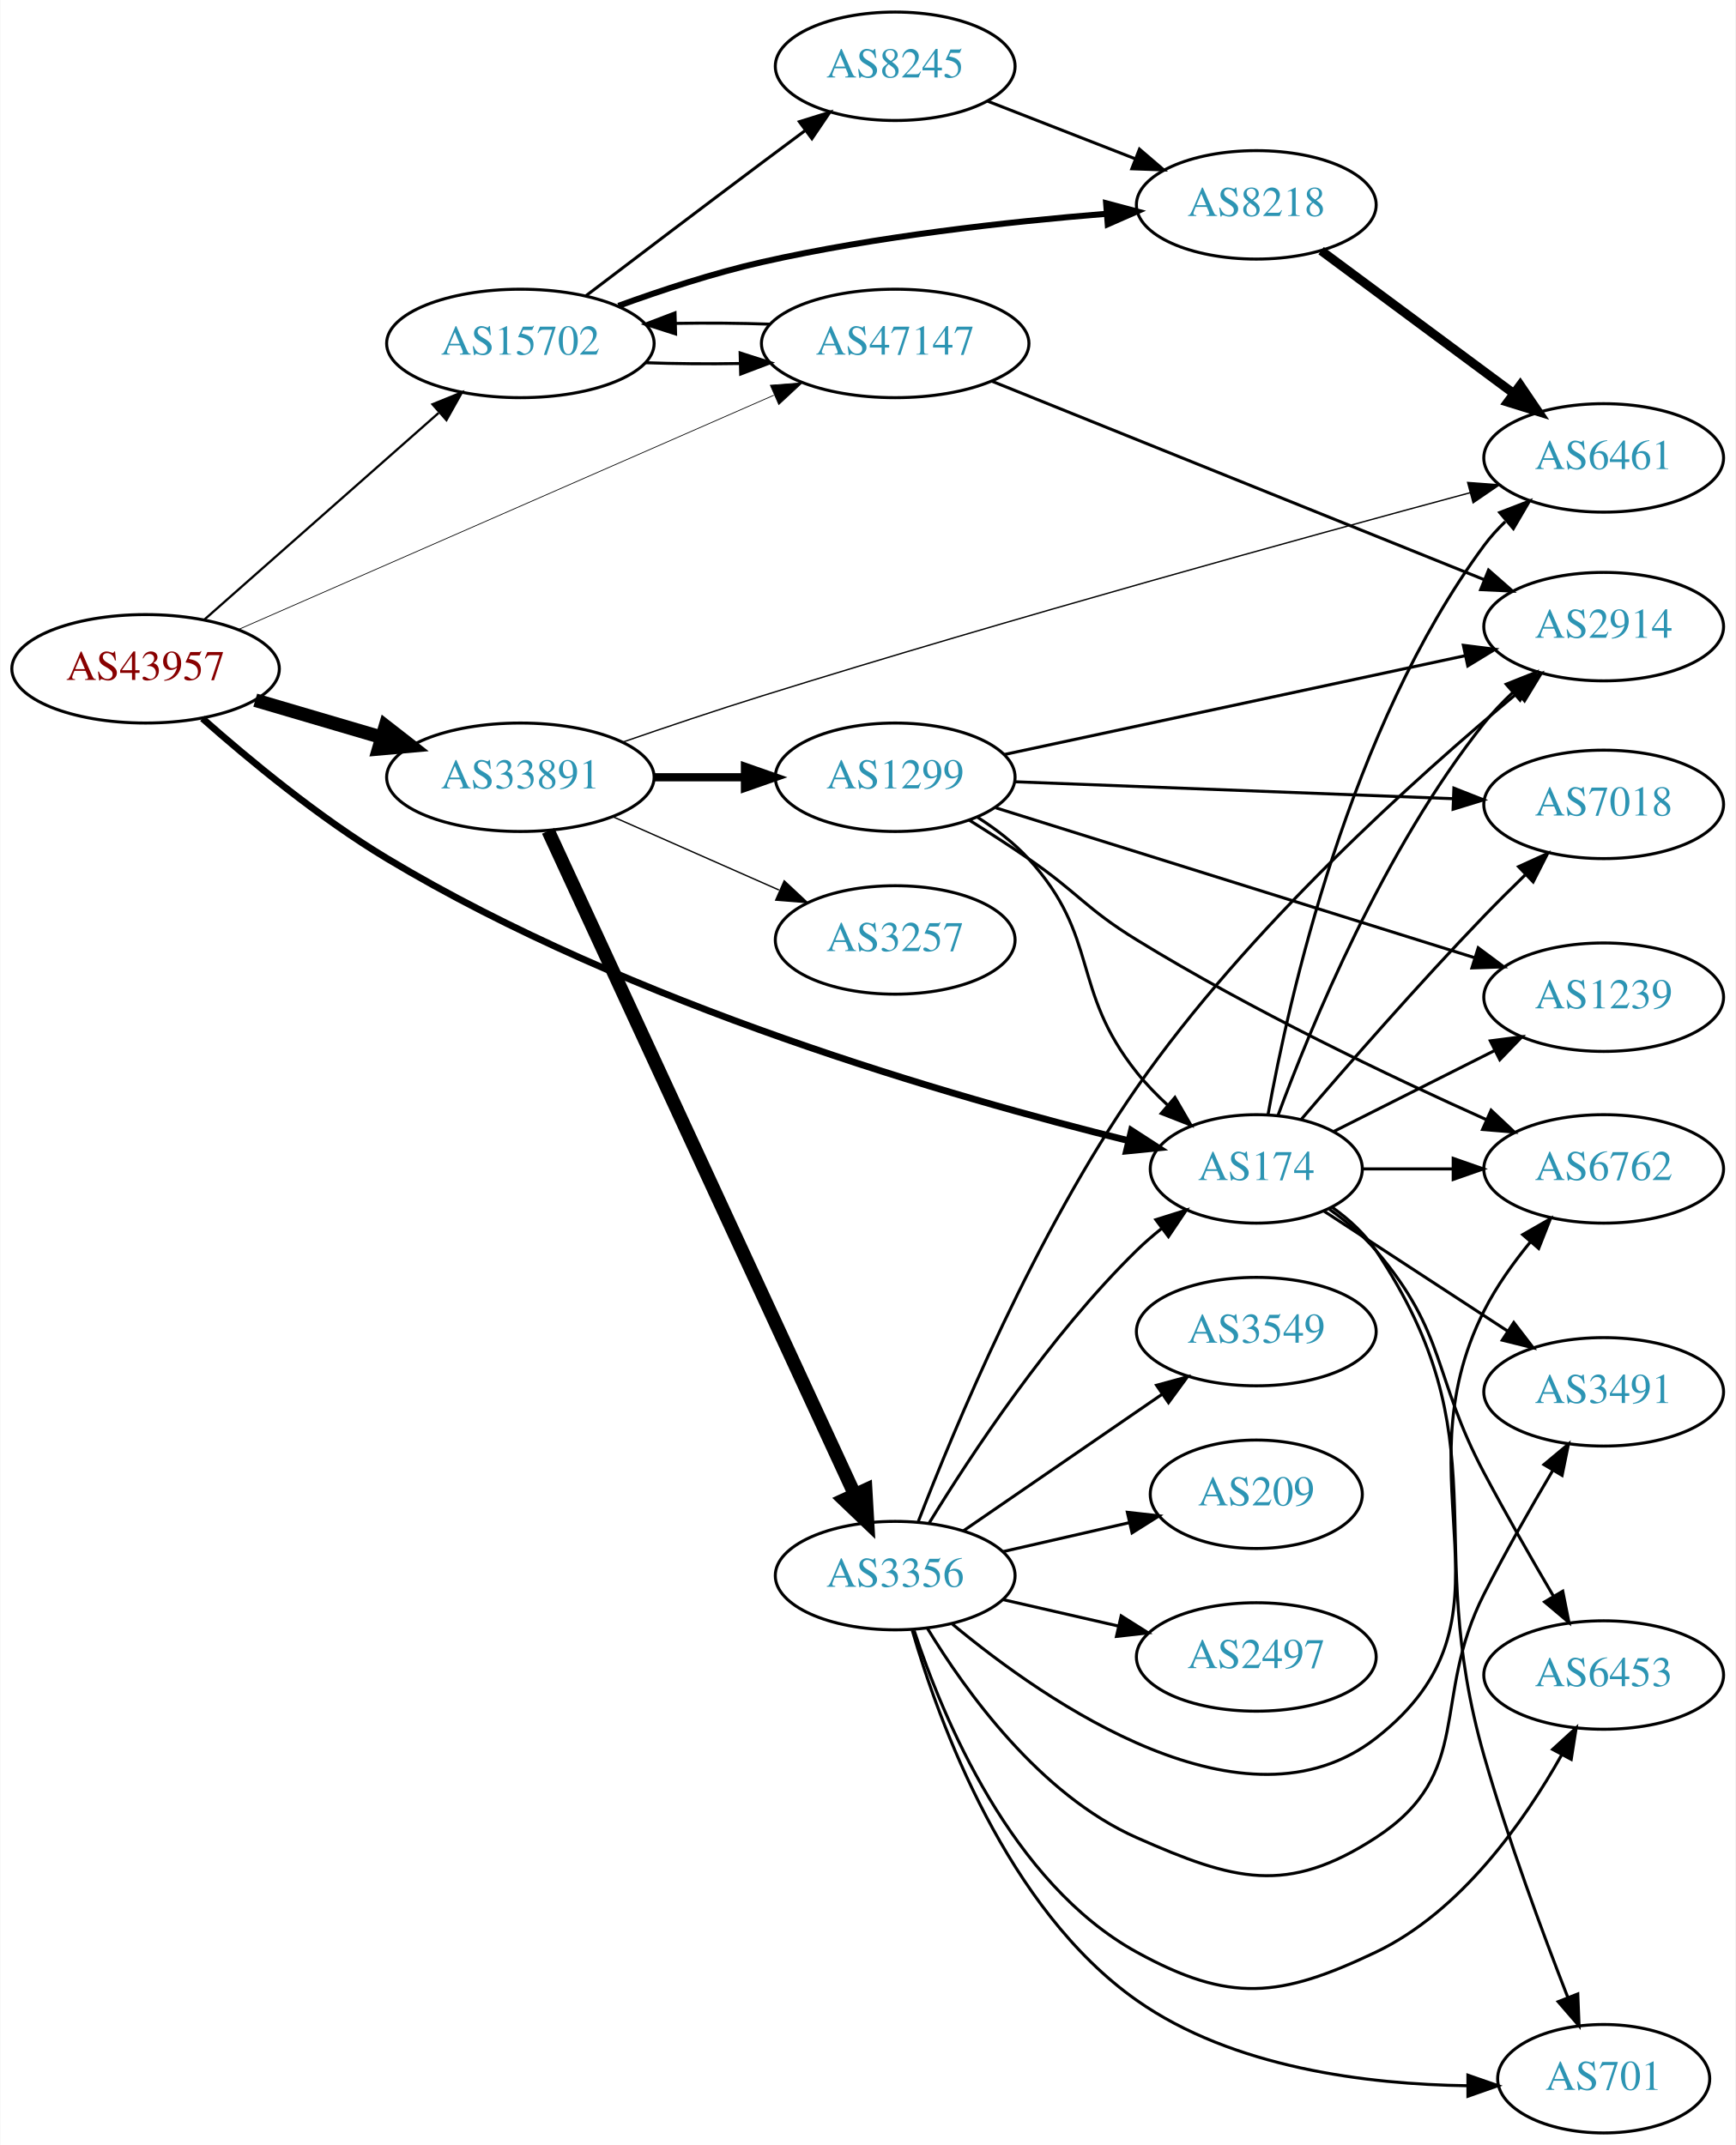
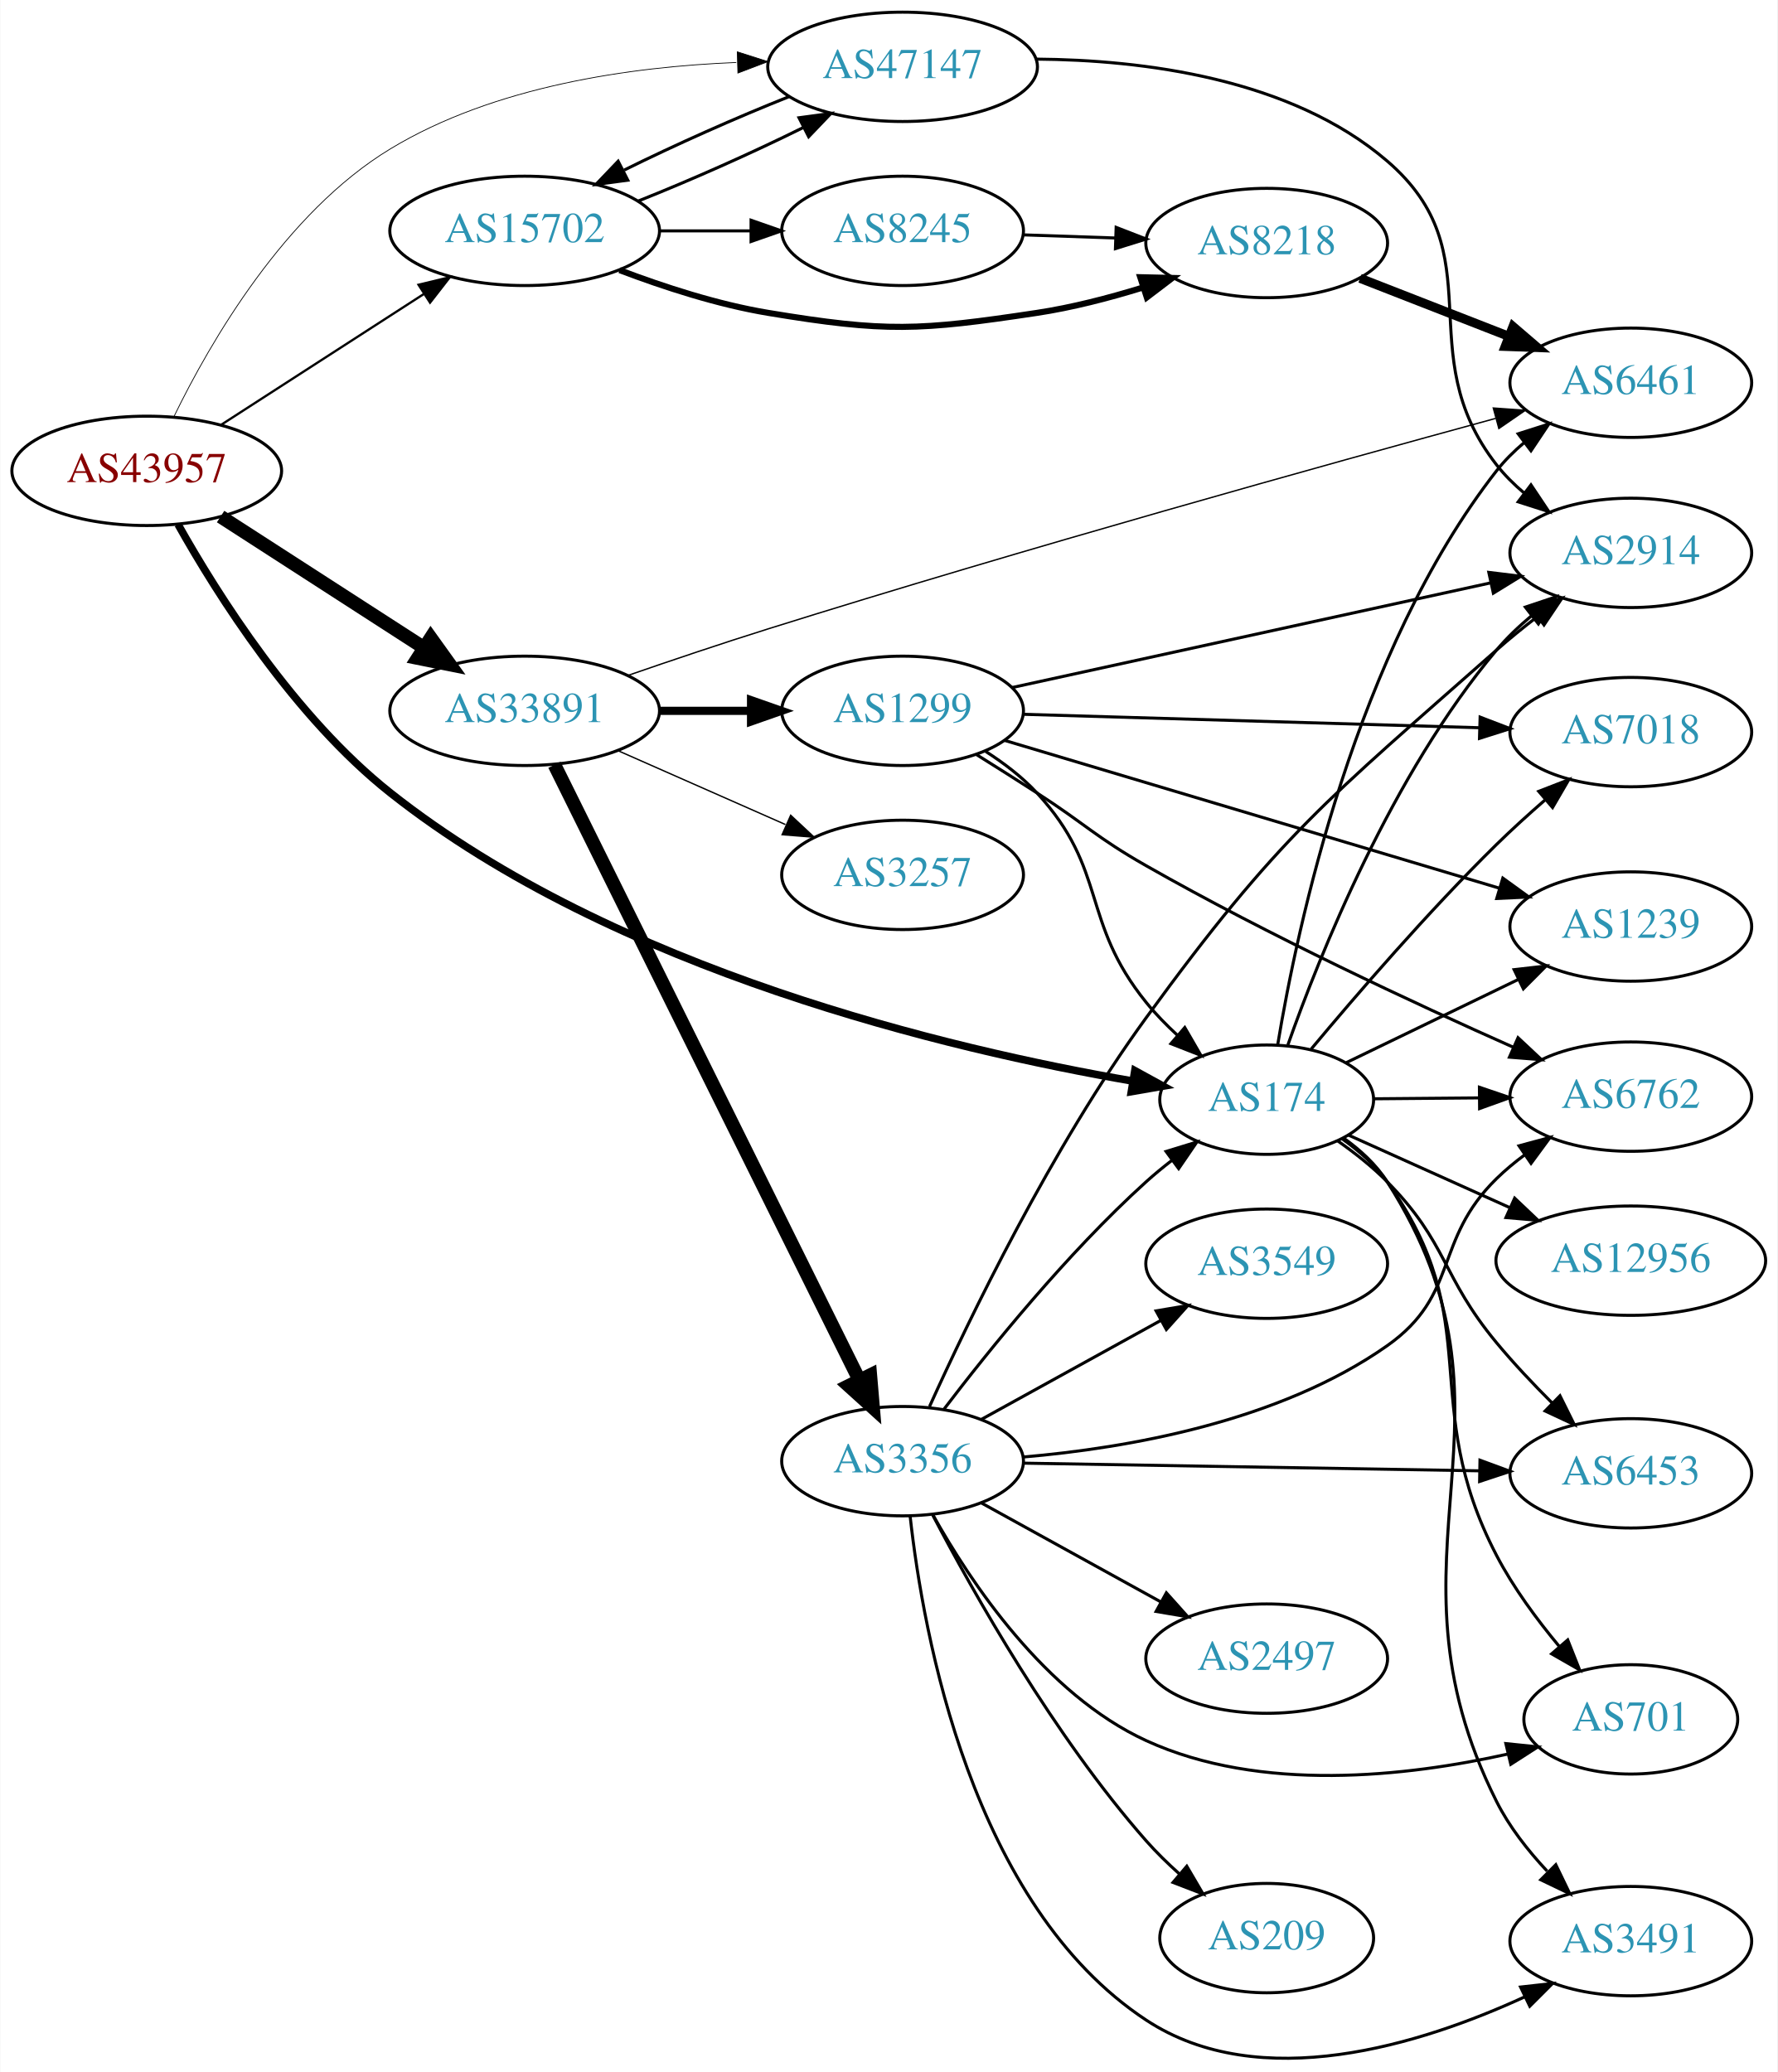
- <svg xmlns="http://www.w3.org/2000/svg" xmlns:xlink="http://www.w3.org/1999/xlink" width="576pt" height="712pt" viewBox="0.00 0.00 575.76 712.00">
-   <g id="graph0" class="graph" transform="scale(1 1) rotate(0) translate(4 708)">
-     <polygon fill="white" stroke="none" points="-4,4 -4,-708 571.762,-708 571.762,4 -4,4" />
+ <svg xmlns="http://www.w3.org/2000/svg" xmlns:xlink="http://www.w3.org/1999/xlink" width="585pt" height="682pt" viewBox="0.00 0.00 584.86 682.08">
+   <g id="graph0" class="graph" transform="scale(1 1) rotate(0) translate(4 678.085)">
+     <polygon fill="white" stroke="none" points="-4,4 -4,-678.085 580.862,-678.085 580.862,4 -4,4" />
    <g id="node1" class="node">
      <g id="a_node1">
        <a xlink:href="/asn/43957" xlink:title="AS43957 ~ WNT Telecommunication GmbH [AT]">
-           <ellipse fill="#ffffff" stroke="black" cx="44.196" cy="-486" rx="44.393" ry="18" />
-           <text text-anchor="middle" x="44.196" y="-482.3" font-family="Times,serif" font-size="14.00" fill="#880000">AS43957</text>
+           <ellipse fill="#ffffff" stroke="black" cx="44.196" cy="-523.085" rx="44.393" ry="18" />
+           <text text-anchor="middle" x="44.196" y="-519.385" font-family="Times,serif" font-size="14.00" fill="#880000">AS43957</text>
        </a>
      </g>
    </g>
    <g id="node2" class="node">
      <g id="a_node2">
        <a xlink:href="/asn/174" xlink:title="AS174 ~ Cogent Communications [US]">
-           <ellipse fill="#ffffff" stroke="black" cx="412.823" cy="-320" rx="35.194" ry="18" />
-           <text text-anchor="middle" x="412.823" y="-316.3" font-family="Times,serif" font-size="14.00" fill="#2c94b3">AS174</text>
+           <ellipse fill="#ffffff" stroke="black" cx="412.823" cy="-316.085" rx="35.194" ry="18" />
+           <text text-anchor="middle" x="412.823" y="-312.385" font-family="Times,serif" font-size="14.00" fill="#2c94b3">AS174</text>
        </a>
      </g>
    </g>
    <g id="edge1" class="edge">
-       <path fill="none" stroke="black" stroke-width="2.25" d="M63.065,-469.519C78.492,-455.864 101.799,-436.567 124.392,-423 205.203,-374.474 312.433,-343.665 370.389,-329.374" />
-       <polygon fill="black" stroke="black" stroke-width="2.25" points="371.384,-332.734 380.278,-326.978 369.736,-325.931 371.384,-332.734" />
+       <path fill="none" stroke="black" stroke-width="2.5" d="M54.496,-505.456C67.433,-482.403 92.866,-442.028 124.392,-417.085 198.305,-358.606 308.583,-332.602 368.79,-322.197" />
+       <polygon fill="black" stroke="black" stroke-width="2.5" points="369.43,-325.639 378.72,-320.545 368.281,-318.734 369.43,-325.639" />
    </g>
    <g id="node3" class="node">
      <g id="a_node3">
        <a xlink:href="/asn/15702" xlink:title="AS15702 ~ Onstage Online GmbH [AT]">
-           <ellipse fill="#ffffff" stroke="black" cx="168.588" cy="-594" rx="44.393" ry="18" />
-           <text text-anchor="middle" x="168.588" y="-590.3" font-family="Times,serif" font-size="14.00" fill="#2c94b3">AS15702</text>
+           <ellipse fill="#ffffff" stroke="black" cx="168.588" cy="-602.085" rx="44.393" ry="18" />
+           <text text-anchor="middle" x="168.588" y="-598.385" font-family="Times,serif" font-size="14.00" fill="#2c94b3">AS15702</text>
        </a>
      </g>
    </g>
    <g id="edge2" class="edge">
-       <path fill="none" stroke="black" stroke-width="0.75" d="M63.785,-502.403C84.482,-520.667 118.089,-550.322 141.434,-570.921" />
-       <polygon fill="black" stroke="black" stroke-width="0.75" points="139.412,-573.805 149.226,-577.797 144.043,-568.556 139.412,-573.805" />
+       <path fill="none" stroke="black" stroke-width="0.75" d="M68.505,-538.13C87.44,-550.352 114.352,-567.723 135.352,-581.277" />
+       <polygon fill="black" stroke="black" stroke-width="0.75" points="133.649,-584.344 143.949,-586.827 137.445,-578.463 133.649,-584.344" />
    </g>
    <g id="node4" class="node">
      <g id="a_node4">
        <a xlink:href="/asn/33891" xlink:title="AS33891 ~ CORE-BACKBONE GMBH GLOBAL NETWORK [DE]">
-           <ellipse fill="#ffffff" stroke="black" cx="168.588" cy="-450" rx="44.393" ry="18" />
-           <text text-anchor="middle" x="168.588" y="-446.3" font-family="Times,serif" font-size="14.00" fill="#2c94b3">AS33891</text>
+           <ellipse fill="#ffffff" stroke="black" cx="168.588" cy="-444.085" rx="44.393" ry="18" />
+           <text text-anchor="middle" x="168.588" y="-440.385" font-family="Times,serif" font-size="14.00" fill="#2c94b3">AS33891</text>
        </a>
      </g>
    </g>
    <g id="edge3" class="edge">
-       <path fill="none" stroke="black" stroke-width="4.5" d="M80.597,-475.587C93.663,-471.744 108.65,-467.336 122.462,-463.273" />
-       <polygon fill="black" stroke="black" stroke-width="4.5" points="123.784,-466.989 132.267,-460.389 121.562,-459.434 123.784,-466.989" />
+       <path fill="none" stroke="black" stroke-width="4.5" d="M68.505,-508.04C87.44,-495.818 114.352,-478.447 135.352,-464.892" />
+       <polygon fill="black" stroke="black" stroke-width="4.5" points="137.683,-468.075 143.949,-459.343 133.412,-461.458 137.683,-468.075" />
    </g>
    <g id="node5" class="node">
      <g id="a_node5">
        <a xlink:href="/asn/47147" xlink:title="AS47147 ~ ANEXIA Internetdienstleistungs GmbH [AT]">
-           <ellipse fill="#ffffff" stroke="black" cx="292.98" cy="-594" rx="44.393" ry="18" />
-           <text text-anchor="middle" x="292.98" y="-590.3" font-family="Times,serif" font-size="14.00" fill="#2c94b3">AS47147</text>
+           <ellipse fill="#ffffff" stroke="black" cx="292.98" cy="-656.085" rx="44.393" ry="18" />
+           <text text-anchor="middle" x="292.98" y="-652.385" font-family="Times,serif" font-size="14.00" fill="#2c94b3">AS47147</text>
        </a>
      </g>
    </g>
    <g id="edge4" class="edge">
-       <path fill="none" stroke="black" stroke-width="0.25" d="M74.964,-499.027C119.433,-518.488 203.256,-555.172 252.699,-576.809" />
-       <polygon fill="black" stroke="black" stroke-width="0.25" points="251.542,-580.124 262.107,-580.926 254.349,-573.711 251.542,-580.124" />
+       <path fill="none" stroke="black" stroke-width="0.25" d="M53.23,-541.122C65.066,-565.415 89.611,-608.026 124.392,-629.085 158.547,-649.765 203.49,-656.118 238.235,-657.517" />
+       <polygon fill="black" stroke="black" stroke-width="0.25" points="238.576,-661.027 248.668,-657.802 238.767,-654.03 238.576,-661.027" />
    </g>
    <g id="node6" class="node">
      <g id="a_node6">
-         <a xlink:href="/asn/6762" xlink:title="AS6762 ~ TELECOM ITALIA SPARKLE S.p.A. [IT]">
-           <ellipse fill="#ffffff" stroke="black" cx="528.116" cy="-320" rx="39.794" ry="18" />
-           <text text-anchor="middle" x="528.116" y="-316.3" font-family="Times,serif" font-size="14.00" fill="#2c94b3">AS6762</text>
+         <a xlink:href="/asn/2914" xlink:title="AS2914 ~ NTT America, Inc. [US]">
+           <ellipse fill="#ffffff" stroke="black" cx="532.666" cy="-496.085" rx="39.794" ry="18" />
+           <text text-anchor="middle" x="532.666" y="-492.385" font-family="Times,serif" font-size="14.00" fill="#2c94b3">AS2914</text>
        </a>
      </g>
    </g>
    <g id="edge5" class="edge">
-       <path fill="none" stroke="black" d="M448.122,-320C457.499,-320 467.85,-320 477.884,-320" />
-       <polygon fill="black" stroke="black" points="478.173,-323.5 488.173,-320 478.173,-316.5 478.173,-323.5" />
+       <path fill="none" stroke="black" d="M419.778,-334.049C430.203,-363.571 453.98,-423.152 488.469,-464.085 491.841,-468.086 495.807,-471.87 499.946,-475.339" />
+       <polygon fill="black" stroke="black" points="497.962,-478.23 508.008,-481.597 502.255,-472.7 497.962,-478.23" />
    </g>
    <g id="node7" class="node">
      <g id="a_node7">
-         <a xlink:href="/asn/7018" xlink:title="AS7018 ~ AT&amp;T Services, Inc. [US]">
-           <ellipse fill="#ffffff" stroke="black" cx="528.116" cy="-441" rx="39.794" ry="18" />
-           <text text-anchor="middle" x="528.116" y="-437.3" font-family="Times,serif" font-size="14.00" fill="#2c94b3">AS7018</text>
+         <a xlink:href="/asn/6453" xlink:title="AS6453 ~ TATA COMMUNICATIONS (AMERICA) INC [US]">
+           <ellipse fill="#ffffff" stroke="black" cx="532.666" cy="-193.085" rx="39.794" ry="18" />
+           <text text-anchor="middle" x="532.666" y="-189.385" font-family="Times,serif" font-size="14.00" fill="#2c94b3">AS6453</text>
        </a>
      </g>
    </g>
    <g id="edge6" class="edge">
-       <path fill="none" stroke="black" d="M427.755,-336.453C442.473,-353.648 466.54,-381.241 488.469,-404 492.763,-408.456 497.44,-413.099 502.009,-417.53" />
-       <polygon fill="black" stroke="black" points="499.868,-420.326 509.511,-424.715 504.71,-415.27 499.868,-420.326" />
+       <path fill="none" stroke="black" d="M436.177,-302.525C441.819,-298.567 447.64,-293.978 452.469,-289.085 472.472,-268.818 470.296,-258.007 488.469,-236.085 494.1,-229.293 500.645,-222.364 506.911,-216.108" />
+       <polygon fill="black" stroke="black" points="509.357,-218.611 514.068,-209.121 504.467,-213.602 509.357,-218.611" />
    </g>
    <g id="node8" class="node">
      <g id="a_node8">
-         <a xlink:href="/asn/3491" xlink:title="AS3491 ~ PCCW Global, Inc. [US]">
-           <ellipse fill="#ffffff" stroke="black" cx="528.116" cy="-246" rx="39.794" ry="18" />
-           <text text-anchor="middle" x="528.116" y="-242.3" font-family="Times,serif" font-size="14.00" fill="#2c94b3">AS3491</text>
+         <a xlink:href="/asn/6762" xlink:title="AS6762 ~ TELECOM ITALIA SPARKLE S.p.A. [IT]">
+           <ellipse fill="#ffffff" stroke="black" cx="532.666" cy="-317.085" rx="39.794" ry="18" />
+           <text text-anchor="middle" x="532.666" y="-313.385" font-family="Times,serif" font-size="14.00" fill="#2c94b3">AS6762</text>
        </a>
      </g>
    </g>
    <g id="edge7" class="edge">
-       <path fill="none" stroke="black" d="M435.132,-306.081C452.364,-294.826 476.859,-278.827 496.239,-266.168" />
-       <polygon fill="black" stroke="black" points="498.281,-269.015 504.739,-260.616 494.453,-263.154 498.281,-269.015" />
+       <path fill="none" stroke="black" d="M448.225,-316.377C459.049,-316.469 471.216,-316.572 482.843,-316.671" />
+       <polygon fill="black" stroke="black" points="482.845,-320.171 492.874,-316.756 482.904,-313.171 482.845,-320.171" />
    </g>
    <g id="node9" class="node">
      <g id="a_node9">
-         <a xlink:href="/asn/6453" xlink:title="AS6453 ~ TATA COMMUNICATIONS (AMERICA) INC [US]">
-           <ellipse fill="#ffffff" stroke="black" cx="528.116" cy="-152" rx="39.794" ry="18" />
-           <text text-anchor="middle" x="528.116" y="-148.3" font-family="Times,serif" font-size="14.00" fill="#2c94b3">AS6453</text>
+         <a xlink:href="/asn/12956" xlink:title="AS12956 ~ TELXIUS [ES]">
+           <ellipse fill="#ffffff" stroke="black" cx="532.666" cy="-263.085" rx="44.393" ry="18" />
+           <text text-anchor="middle" x="532.666" y="-259.385" font-family="Times,serif" font-size="14.00" fill="#2c94b3">AS12956</text>
        </a>
      </g>
    </g>
    <g id="edge8" class="edge">
-       <path fill="none" stroke="black" d="M437.073,-306.609C442.579,-302.708 448.111,-298.103 452.469,-293 476.223,-265.189 471.322,-251.305 488.469,-219 495.694,-205.39 504.207,-190.519 511.401,-178.253" />
-       <polygon fill="black" stroke="black" points="514.532,-179.834 516.603,-169.444 508.504,-176.275 514.532,-179.834" />
+       <path fill="none" stroke="black" d="M439.684,-304.454C455.233,-297.461 475.324,-288.425 492.76,-280.583" />
+       <polygon fill="black" stroke="black" points="494.444,-283.663 502.128,-276.369 491.573,-277.279 494.444,-283.663" />
    </g>
    <g id="node10" class="node">
      <g id="a_node10">
-         <a xlink:href="/asn/6461" xlink:title="AS6461 ~ Zayo Bandwidth [US]">
-           <ellipse fill="#ffffff" stroke="black" cx="528.116" cy="-556" rx="39.794" ry="18" />
-           <text text-anchor="middle" x="528.116" y="-552.3" font-family="Times,serif" font-size="14.00" fill="#2c94b3">AS6461</text>
+         <a xlink:href="/asn/7018" xlink:title="AS7018 ~ AT&amp;T Services, Inc. [US]">
+           <ellipse fill="#ffffff" stroke="black" cx="532.666" cy="-437.085" rx="39.794" ry="18" />
+           <text text-anchor="middle" x="532.666" y="-433.385" font-family="Times,serif" font-size="14.00" fill="#2c94b3">AS7018</text>
        </a>
      </g>
    </g>
    <g id="edge9" class="edge">
-       <path fill="none" stroke="black" d="M416.709,-337.983C423.542,-376.067 443.619,-466.327 488.469,-527 490.514,-529.766 492.895,-532.389 495.452,-534.845" />
-       <polygon fill="black" stroke="black" points="493.607,-537.871 503.492,-541.686 498.143,-532.54 493.607,-537.871" />
+       <path fill="none" stroke="black" d="M427.504,-332.787C442.016,-350.185 465.918,-377.941 488.469,-400.085 493.487,-405.012 499.056,-410.061 504.481,-414.783" />
+       <polygon fill="black" stroke="black" points="502.369,-417.582 512.246,-421.416 506.915,-412.259 502.369,-417.582" />
    </g>
    <g id="node11" class="node">
      <g id="a_node11">
-         <a xlink:href="/asn/701" xlink:title="AS701 ~ UUNET [US]">
-           <ellipse fill="#ffffff" stroke="black" cx="528.116" cy="-18" rx="35.194" ry="18" />
-           <text text-anchor="middle" x="528.116" y="-14.3" font-family="Times,serif" font-size="14.00" fill="#2c94b3">AS701</text>
+         <a xlink:href="/asn/1239" xlink:title="AS1239 ~ Sprint [US]">
+           <ellipse fill="#ffffff" stroke="black" cx="532.666" cy="-373.085" rx="39.794" ry="18" />
+           <text text-anchor="middle" x="532.666" y="-369.385" font-family="Times,serif" font-size="14.00" fill="#2c94b3">AS1239</text>
        </a>
      </g>
    </g>
    <g id="edge10" class="edge">
-       <path fill="none" stroke="black" d="M437.97,-307.285C443.458,-303.371 448.758,-298.592 452.469,-293 494.702,-229.38 467.451,-198.412 488.469,-125 496.401,-97.297 507.844,-66.418 516.22,-44.98" />
-       <polygon fill="black" stroke="black" points="519.524,-46.142 519.943,-35.556 513.014,-43.571 519.524,-46.142" />
+       <path fill="none" stroke="black" d="M439.103,-328.313C455.574,-336.28 477.319,-346.798 495.594,-355.637" />
+       <polygon fill="black" stroke="black" points="494.262,-358.881 504.788,-360.084 497.31,-352.579 494.262,-358.881" />
    </g>
    <g id="node12" class="node">
      <g id="a_node12">
-         <a xlink:href="/asn/1239" xlink:title="AS1239 ~ Sprint [US]">
-           <ellipse fill="#ffffff" stroke="black" cx="528.116" cy="-377" rx="39.794" ry="18" />
-           <text text-anchor="middle" x="528.116" y="-373.3" font-family="Times,serif" font-size="14.00" fill="#2c94b3">AS1239</text>
+         <a xlink:href="/asn/701" xlink:title="AS701 ~ UUNET [US]">
+           <ellipse fill="#ffffff" stroke="black" cx="532.666" cy="-112.085" rx="35.194" ry="18" />
+           <text text-anchor="middle" x="532.666" y="-108.385" font-family="Times,serif" font-size="14.00" fill="#2c94b3">AS701</text>
        </a>
      </g>
    </g>
    <g id="edge11" class="edge">
-       <path fill="none" stroke="black" d="M438.406,-332.368C454,-340.214 474.429,-350.492 491.751,-359.207" />
-       <polygon fill="black" stroke="black" points="490.498,-362.495 501.004,-363.863 493.644,-356.242 490.498,-362.495" />
+       <path fill="none" stroke="black" d="M437.688,-303.176C443.182,-299.265 448.554,-294.536 452.469,-289.085 485.698,-242.821 462.181,-216.616 488.469,-166.085 493.984,-155.485 501.74,-144.964 509.161,-136.064" />
+       <polygon fill="black" stroke="black" points="511.907,-138.24 515.808,-128.39 506.616,-133.657 511.907,-138.24" />
    </g>
    <g id="node13" class="node">
      <g id="a_node13">
-         <a xlink:href="/asn/2914" xlink:title="AS2914 ~ NTT America, Inc. [US]">
-           <ellipse fill="#ffffff" stroke="black" cx="528.116" cy="-500" rx="39.794" ry="18" />
-           <text text-anchor="middle" x="528.116" y="-496.3" font-family="Times,serif" font-size="14.00" fill="#2c94b3">AS2914</text>
+         <a xlink:href="/asn/3491" xlink:title="AS3491 ~ PCCW Global, Inc. [US]">
+           <ellipse fill="#ffffff" stroke="black" cx="532.666" cy="-39.085" rx="39.794" ry="18" />
+           <text text-anchor="middle" x="532.666" y="-35.385" font-family="Times,serif" font-size="14.00" fill="#2c94b3">AS3491</text>
        </a>
      </g>
    </g>
    <g id="edge12" class="edge">
-       <path fill="none" stroke="black" d="M420.029,-337.758C430.814,-366.985 455.097,-426.15 488.469,-468 491.295,-471.544 494.569,-474.969 497.991,-478.177" />
-       <polygon fill="black" stroke="black" points="495.769,-480.883 505.606,-484.816 500.369,-475.606 495.769,-480.883" />
-     </g>
-     <g id="edge14" class="edge">
-       <path fill="none" stroke="black" d="M210.003,-587.609C220.03,-587.25 230.901,-587.16 241.348,-587.34" />
-       <polygon fill="black" stroke="black" points="241.519,-590.846 251.608,-587.61 241.703,-583.848 241.519,-590.846" />
+       <path fill="none" stroke="black" d="M438.112,-303.463C443.598,-299.547 448.86,-294.743 452.469,-289.085 501.984,-211.465 447.24,-167.405 488.469,-85.085 492.63,-76.777 498.775,-68.925 505.133,-62.139" />
+       <polygon fill="black" stroke="black" points="507.983,-64.24 512.588,-54.698 503.038,-59.285 507.983,-64.24" />
    </g>
    <g id="node14" class="node">
      <g id="a_node14">
-         <a xlink:href="/asn/8218" xlink:title="AS8218 ~ legacy Neotelecoms [FR]">
-           <ellipse fill="#ffffff" stroke="black" cx="412.823" cy="-640" rx="39.794" ry="18" />
-           <text text-anchor="middle" x="412.823" y="-636.3" font-family="Times,serif" font-size="14.00" fill="#2c94b3">AS8218</text>
+         <a xlink:href="/asn/6461" xlink:title="AS6461 ~ Zayo Bandwidth [US]">
+           <ellipse fill="#ffffff" stroke="black" cx="532.666" cy="-552.085" rx="39.794" ry="18" />
+           <text text-anchor="middle" x="532.666" y="-548.385" font-family="Times,serif" font-size="14.00" fill="#2c94b3">AS6461</text>
        </a>
      </g>
    </g>
    <g id="edge13" class="edge">
-       <path fill="none" stroke="black" stroke-width="2" d="M201.127,-606.475C215.467,-611.696 232.773,-617.381 248.784,-621 286.657,-629.56 330.401,-634.391 363.037,-637.036" />
-       <polygon fill="black" stroke="black" stroke-width="2" points="362.982,-640.543 373.222,-637.821 363.52,-633.563 362.982,-640.543" />
+       <path fill="none" stroke="black" d="M416.462,-334.256C422.822,-372.699 442.041,-463.611 488.469,-523.085 491.096,-526.449 494.224,-529.559 497.58,-532.395" />
+       <polygon fill="black" stroke="black" points="495.598,-535.284 505.692,-538.502 499.808,-529.692 495.598,-535.284" />
+     </g>
+     <g id="edge14" class="edge">
+       <path fill="none" stroke="black" d="M205.979,-611.91C223.179,-618.738 243.526,-627.79 260.11,-636.016" />
+       <polygon fill="black" stroke="black" points="258.888,-639.321 269.387,-640.74 262.064,-633.083 258.888,-639.321" />
    </g>
    <g id="node15" class="node">
      <g id="a_node15">
-         <a xlink:href="/asn/8245" xlink:title="AS8245 ~ Video-Broadcast GmbH [AT]">
-           <ellipse fill="#ffffff" stroke="black" cx="292.98" cy="-686" rx="39.794" ry="18" />
-           <text text-anchor="middle" x="292.98" y="-682.3" font-family="Times,serif" font-size="14.00" fill="#2c94b3">AS8245</text>
+         <a xlink:href="/asn/8218" xlink:title="AS8218 ~ legacy Neotelecoms [FR]">
+           <ellipse fill="#ffffff" stroke="black" cx="412.823" cy="-598.085" rx="39.794" ry="18" />
+           <text text-anchor="middle" x="412.823" y="-594.385" font-family="Times,serif" font-size="14.00" fill="#2c94b3">AS8218</text>
        </a>
      </g>
    </g>
    <g id="edge15" class="edge">
-       <path fill="none" stroke="black" d="M190.385,-609.852C206.332,-621.984 228.905,-639.107 248.784,-654 253.359,-657.427 258.218,-661.047 262.962,-664.57" />
-       <polygon fill="black" stroke="black" points="261.175,-667.602 271.293,-670.745 265.344,-661.978 261.175,-667.602" />
-     </g>
-     <g id="edge23" class="edge">
-       <path fill="none" stroke="black" stroke-width="0.45" d="M202.6,-461.683C216.764,-466.584 233.531,-472.239 248.784,-477 331.389,-502.785 428.863,-529.642 483.785,-544.452" />
-       <polygon fill="black" stroke="black" stroke-width="0.45" points="482.966,-547.856 493.531,-547.074 484.784,-541.096 482.966,-547.856" />
+       <path fill="none" stroke="black" stroke-width="2" d="M199.823,-589.165C214.341,-583.643 232.161,-577.841 248.784,-575.085 287.541,-568.66 298.329,-569.236 337.176,-575.085 348.675,-576.816 360.846,-579.968 371.948,-583.395" />
+       <polygon fill="black" stroke="black" stroke-width="2" points="371.202,-586.832 381.794,-586.586 373.361,-580.173 371.202,-586.832" />
    </g>
    <g id="node16" class="node">
      <g id="a_node16">
-         <a xlink:href="/asn/1299" xlink:title="AS1299 ~ Telia Carrier [EU]">
-           <ellipse fill="#ffffff" stroke="black" cx="292.98" cy="-450" rx="39.794" ry="18" />
-           <text text-anchor="middle" x="292.98" y="-446.3" font-family="Times,serif" font-size="14.00" fill="#2c94b3">AS1299</text>
-         </a>
-       </g>
-     </g>
-     <g id="edge20" class="edge">
-       <path fill="none" stroke="black" stroke-width="2.7" d="M213.084,-450C222.773,-450 233.11,-450 243.002,-450" />
-       <polygon fill="black" stroke="black" stroke-width="2.7" points="243.105,-453.5 253.105,-450 243.105,-446.5 243.105,-453.5" />
+         <a xlink:href="/asn/8245" xlink:title="AS8245 ~ Video-Broadcast GmbH [AT]">
+           <ellipse fill="#ffffff" stroke="black" cx="292.98" cy="-602.085" rx="39.794" ry="18" />
+           <text text-anchor="middle" x="292.98" y="-598.385" font-family="Times,serif" font-size="14.00" fill="#2c94b3">AS8245</text>
+         </a>
+       </g>
+     </g>
+     <g id="edge16" class="edge">
+       <path fill="none" stroke="black" d="M213.084,-602.085C222.773,-602.085 233.11,-602.085 243.002,-602.085" />
+       <polygon fill="black" stroke="black" points="243.105,-605.585 253.105,-602.085 243.105,-598.585 243.105,-605.585" />
+     </g>
+     <g id="edge24" class="edge">
+       <path fill="none" stroke="black" stroke-width="0.45" d="M202.606,-455.751C216.77,-460.649 233.537,-466.306 248.784,-471.085 332.993,-497.478 432.365,-525.134 488.091,-540.331" />
+       <polygon fill="black" stroke="black" stroke-width="0.45" points="487.406,-543.772 497.974,-543.021 489.244,-537.018 487.406,-543.772" />
    </g>
    <g id="node17" class="node">
      <g id="a_node17">
-         <a xlink:href="/asn/3356" xlink:title="AS3356 ~ Level 3 Parent, LLC [US]">
-           <ellipse fill="#ffffff" stroke="black" cx="292.98" cy="-185" rx="39.794" ry="18" />
-           <text text-anchor="middle" x="292.98" y="-181.3" font-family="Times,serif" font-size="14.00" fill="#2c94b3">AS3356</text>
+         <a xlink:href="/asn/1299" xlink:title="AS1299 ~ Telia Carrier [EU]">
+           <ellipse fill="#ffffff" stroke="black" cx="292.98" cy="-444.085" rx="39.794" ry="18" />
+           <text text-anchor="middle" x="292.98" y="-440.385" font-family="Times,serif" font-size="14.00" fill="#2c94b3">AS1299</text>
        </a>
      </g>
    </g>
    <g id="edge21" class="edge">
-       <path fill="none" stroke="black" stroke-width="4.5" d="M177.809,-432.201C198.799,-386.754 254.476,-266.204 279.496,-212.031" />
-       <polygon fill="black" stroke="black" stroke-width="4.5" points="283.177,-213.451 283.796,-202.721 276.028,-210.149 283.177,-213.451" />
+       <path fill="none" stroke="black" stroke-width="2.7" d="M213.084,-444.085C222.773,-444.085 233.11,-444.085 243.002,-444.085" />
+       <polygon fill="black" stroke="black" stroke-width="2.7" points="243.105,-447.585 253.105,-444.085 243.105,-440.585 243.105,-447.585" />
    </g>
    <g id="node18" class="node">
      <g id="a_node18">
-         <a xlink:href="/asn/3257" xlink:title="AS3257 ~ GTT [DE]">
-           <ellipse fill="#ffffff" stroke="black" cx="292.98" cy="-396" rx="39.794" ry="18" />
-           <text text-anchor="middle" x="292.98" y="-392.3" font-family="Times,serif" font-size="14.00" fill="#2c94b3">AS3257</text>
+         <a xlink:href="/asn/3356" xlink:title="AS3356 ~ Level 3 Parent, LLC [US]">
+           <ellipse fill="#ffffff" stroke="black" cx="292.98" cy="-197.085" rx="39.794" ry="18" />
+           <text text-anchor="middle" x="292.98" y="-193.385" font-family="Times,serif" font-size="14.00" fill="#2c94b3">AS3356</text>
        </a>
      </g>
    </g>
    <g id="edge22" class="edge">
-       <path fill="none" stroke="black" stroke-width="0.45" d="M199.216,-436.928C215.81,-429.607 236.67,-420.403 254.403,-412.579" />
-       <polygon fill="black" stroke="black" stroke-width="0.45" points="256.151,-415.634 263.887,-408.395 253.325,-409.23 256.151,-415.634" />
-     </g>
-     <g id="edge18" class="edge">
-       <path fill="none" stroke="black" d="M251.608,-600.39C241.584,-600.75 230.713,-600.84 220.264,-600.661" />
-       <polygon fill="black" stroke="black" points="220.092,-597.155 210.003,-600.391 219.908,-604.153 220.092,-597.155" />
-     </g>
-     <g id="edge17" class="edge">
-       <path fill="none" stroke="black" d="M324.939,-581.518C367.146,-564.5 442.727,-534.025 488.562,-515.545" />
-       <polygon fill="black" stroke="black" points="489.903,-518.778 497.868,-511.793 487.285,-512.286 489.903,-518.778" />
-     </g>
-     <g id="edge16" class="edge">
-       <path fill="none" stroke="black" stroke-width="3" d="M434.339,-624.788C452.194,-611.55 478.267,-592.219 498.23,-577.417" />
-       <polygon fill="black" stroke="black" stroke-width="3" points="500.421,-580.15 506.369,-571.382 496.252,-574.527 500.421,-580.15" />
-     </g>
-     <g id="edge19" class="edge">
-       <path fill="none" stroke="black" d="M323.717,-674.392C338.511,-668.618 356.588,-661.561 372.51,-655.346" />
-       <polygon fill="black" stroke="black" points="374.053,-658.501 382.096,-651.604 371.508,-651.98 374.053,-658.501" />
-     </g>
-     <g id="edge24" class="edge">
-       <path fill="none" stroke="black" d="M320.388,-436.666C326.393,-432.816 332.402,-428.221 337.176,-423 361.051,-396.89 351.089,-379.638 373.176,-352 376.212,-348.202 379.76,-344.539 383.454,-341.133" />
-       <polygon fill="black" stroke="black" points="385.821,-343.714 391.123,-334.54 381.258,-338.405 385.821,-343.714" />
-     </g>
-     <g id="edge25" class="edge">
-       <path fill="none" stroke="black" d="M317.529,-435.784C323.971,-431.76 330.904,-427.301 337.176,-423 353.671,-411.689 356.137,-406.472 373.176,-396 411.147,-372.665 457.281,-350.661 489.087,-336.394" />
-       <polygon fill="black" stroke="black" points="490.757,-339.482 498.473,-332.222 487.913,-333.085 490.757,-339.482" />
-     </g>
-     <g id="edge26" class="edge">
-       <path fill="none" stroke="black" d="M332.74,-448.504C372.656,-446.963 434.974,-444.557 478.246,-442.887" />
-       <polygon fill="black" stroke="black" points="478.406,-446.383 488.264,-442.5 478.136,-439.388 478.406,-446.383" />
-     </g>
-     <g id="edge27" class="edge">
-       <path fill="none" stroke="black" d="M326.397,-439.85C367.893,-426.856 439.854,-404.324 485.398,-390.063" />
-       <polygon fill="black" stroke="black" points="486.478,-393.392 494.975,-387.064 484.386,-386.712 486.478,-393.392" />
-     </g>
-     <g id="edge28" class="edge">
-       <path fill="none" stroke="black" d="M329.136,-457.54C369.968,-466.297 437.419,-480.763 482.063,-490.338" />
-       <polygon fill="black" stroke="black" points="481.545,-493.806 492.056,-492.481 483.013,-486.962 481.545,-493.806" />
-     </g>
-     <g id="edge35" class="edge">
-       <path fill="none" stroke="black" d="M304.246,-202.44C318.055,-224.991 344.243,-264.722 373.176,-293 375.712,-295.478 378.495,-297.89 381.371,-300.188" />
-       <polygon fill="black" stroke="black" points="379.48,-303.144 389.587,-306.321 383.667,-297.535 379.48,-303.144" />
-     </g>
-     <g id="edge36" class="edge">
-       <path fill="none" stroke="black" d="M311.956,-168.907C343.387,-142.773 409.11,-97.261 452.469,-131 503.854,-170.983 459.086,-214.9 488.469,-273 492.513,-280.995 498.119,-288.852 503.809,-295.783" />
-       <polygon fill="black" stroke="black" points="501.249,-298.174 510.437,-303.449 506.544,-293.596 501.249,-298.174" />
-     </g>
-     <g id="edge34" class="edge">
-       <path fill="none" stroke="black" d="M303.586,-167.633C316.339,-146.593 341.044,-112.202 373.176,-98 405.41,-83.754 422.92,-78.796 452.469,-98 485.502,-119.467 470.603,-143.889 488.469,-179 495.458,-192.733 503.946,-207.616 511.185,-219.86" />
-       <polygon fill="black" stroke="black" points="508.3,-221.854 516.433,-228.645 514.31,-218.265 508.3,-221.854" />
-     </g>
-     <g id="edge33" class="edge">
-       <path fill="none" stroke="black" d="M299.268,-166.776C308.721,-137.988 331.537,-82.912 373.176,-60 404.052,-43.011 420.654,-44.843 452.469,-60 480.741,-73.468 501.787,-103.457 514.203,-125.552" />
-       <polygon fill="black" stroke="black" points="511.176,-127.314 518.991,-134.467 517.343,-124.001 511.176,-127.314" />
-     </g>
-     <g id="edge31" class="edge">
-       <path fill="none" stroke="black" d="M298.638,-166.869C307.533,-136.179 330.009,-74.375 373.176,-44 405.079,-21.551 449.766,-16.126 482.779,-15.679" />
-       <polygon fill="black" stroke="black" points="483.052,-19.179 493.057,-15.693 483.062,-12.179 483.052,-19.179" />
-     </g>
-     <g id="edge37" class="edge">
-       <path fill="none" stroke="black" d="M300.659,-202.993C312.606,-233.968 339.558,-298.691 373.176,-347 409.884,-399.747 466.004,-450.119 499.38,-477.87" />
-       <polygon fill="black" stroke="black" points="497.403,-480.776 507.349,-484.425 501.85,-475.37 497.403,-480.776" />
+       <path fill="none" stroke="black" stroke-width="4.5" d="M178.39,-426.321C199.605,-383.507 253.66,-274.42 278.778,-223.728" />
+       <polygon fill="black" stroke="black" stroke-width="4.5" points="282.346,-225.396 283.258,-214.688 275.29,-221.9 282.346,-225.396" />
    </g>
    <g id="node19" class="node">
      <g id="a_node19">
-         <a xlink:href="/asn/209" xlink:title="AS209 ~ CenturyLink Communications, LLC [US]">
-           <ellipse fill="#ffffff" stroke="black" cx="412.823" cy="-212" rx="35.194" ry="18" />
-           <text text-anchor="middle" x="412.823" y="-208.3" font-family="Times,serif" font-size="14.00" fill="#2c94b3">AS209</text>
-         </a>
-       </g>
+         <a xlink:href="/asn/3257" xlink:title="AS3257 ~ GTT [DE]">
+           <ellipse fill="#ffffff" stroke="black" cx="292.98" cy="-390.085" rx="39.794" ry="18" />
+           <text text-anchor="middle" x="292.98" y="-386.385" font-family="Times,serif" font-size="14.00" fill="#2c94b3">AS3257</text>
+         </a>
+       </g>
+     </g>
+     <g id="edge23" class="edge">
+       <path fill="none" stroke="black" stroke-width="0.45" d="M199.216,-431.013C215.81,-423.691 236.67,-414.488 254.403,-406.664" />
+       <polygon fill="black" stroke="black" stroke-width="0.45" points="256.151,-409.719 263.887,-402.48 253.325,-403.314 256.151,-409.719" />
+     </g>
+     <g id="edge18" class="edge">
+       <path fill="none" stroke="black" d="M255.74,-646.32C238.47,-639.469 218,-630.363 201.347,-622.099" />
+       <polygon fill="black" stroke="black" points="202.536,-618.776 192.037,-617.353 199.357,-625.013 202.536,-618.776" />
+     </g>
+     <g id="edge17" class="edge">
+       <path fill="none" stroke="black" d="M336.931,-658.626C371.953,-658.368 420.661,-652.381 452.469,-625.085 488.317,-594.323 459.413,-562.327 488.469,-525.085 491.095,-521.72 494.223,-518.609 497.578,-515.774" />
+       <polygon fill="black" stroke="black" points="499.807,-518.477 505.69,-509.666 495.596,-512.884 499.807,-518.477" />
+     </g>
+     <g id="edge19" class="edge">
+       <path fill="none" stroke="black" stroke-width="3" d="M443.56,-586.477C458.353,-580.702 476.431,-573.646 492.352,-567.431" />
+       <polygon fill="black" stroke="black" stroke-width="3" points="493.896,-570.586 501.938,-563.689 491.35,-564.065 493.896,-570.586" />
+     </g>
+     <g id="edge20" class="edge">
+       <path fill="none" stroke="black" d="M332.566,-600.775C342.333,-600.444 352.949,-600.083 363.144,-599.737" />
+       <polygon fill="black" stroke="black" points="363.275,-603.235 373.15,-599.398 363.037,-596.239 363.275,-603.235" />
+     </g>
+     <g id="edge25" class="edge">
+       <path fill="none" stroke="black" d="M320.345,-430.711C326.352,-426.863 332.372,-422.278 337.176,-417.085 360.666,-391.694 351.426,-374.98 373.176,-348.085 376.234,-344.305 379.795,-340.652 383.495,-337.25" />
+       <polygon fill="black" stroke="black" points="385.861,-339.832 391.168,-330.661 381.301,-334.521 385.861,-339.832" />
    </g>
    <g id="edge29" class="edge">
-       <path fill="none" stroke="black" d="M328.7,-192.955C341.792,-195.955 356.814,-199.396 370.455,-202.522" />
-       <polygon fill="black" stroke="black" points="370.033,-206.016 380.562,-204.838 371.597,-199.193 370.033,-206.016" />
+       <path fill="none" stroke="black" d="M329.052,-451.758C370.83,-460.898 440.712,-476.186 486.498,-486.203" />
+       <polygon fill="black" stroke="black" points="485.933,-489.663 496.45,-488.381 487.429,-482.824 485.933,-489.663" />
+     </g>
+     <g id="edge28" class="edge">
+       <path fill="none" stroke="black" d="M317.374,-429.637C323.816,-425.611 330.787,-421.21 337.176,-417.085 353.331,-406.654 356.465,-402.599 373.176,-393.085 413.363,-370.205 461.509,-347.782 494.109,-333.292" />
+       <polygon fill="black" stroke="black" points="495.552,-336.481 503.286,-329.24 492.724,-330.077 495.552,-336.481" />
+     </g>
+     <g id="edge26" class="edge">
+       <path fill="none" stroke="black" d="M332.698,-442.945C373.616,-441.74 438.256,-439.836 482.69,-438.527" />
+       <polygon fill="black" stroke="black" points="483.072,-442.018 492.965,-438.225 482.866,-435.021 483.072,-442.018" />
+     </g>
+     <g id="edge27" class="edge">
+       <path fill="none" stroke="black" d="M326.531,-434.362C368.818,-421.73 442.728,-399.652 489.333,-385.73" />
+       <polygon fill="black" stroke="black" points="490.548,-389.02 499.127,-382.805 488.544,-382.313 490.548,-389.02" />
+     </g>
+     <g id="edge35" class="edge">
+       <path fill="none" stroke="black" d="M306.573,-214.155C321.319,-233.525 347.066,-265.485 373.176,-289.085 375.806,-291.462 378.653,-293.808 381.567,-296.064" />
+       <polygon fill="black" stroke="black" points="379.705,-299.04 389.836,-302.141 383.851,-293.399 379.705,-299.04" />
+     </g>
+     <g id="edge34" class="edge">
+       <path fill="none" stroke="black" d="M301.841,-215.055C314.701,-243.53 341.954,-300.185 373.176,-343.085 416.887,-403.144 432.799,-414.906 488.469,-464.085 492.666,-467.792 497.269,-471.52 501.856,-475.054" />
+       <polygon fill="black" stroke="black" points="499.904,-477.965 510.006,-481.161 504.102,-472.364 499.904,-477.965" />
+     </g>
+     <g id="edge38" class="edge">
+       <path fill="none" stroke="black" d="M332.698,-196.433C373.616,-195.745 438.256,-194.657 482.69,-193.909" />
+       <polygon fill="black" stroke="black" points="483.025,-197.404 492.965,-193.736 482.907,-190.405 483.025,-197.404" />
+     </g>
+     <g id="edge37" class="edge">
+       <path fill="none" stroke="black" d="M332.776,-198.46C367.045,-201.405 416.951,-210.087 452.469,-235.085 476.361,-251.9 467.596,-269.644 488.469,-290.085 491.303,-292.86 494.469,-295.491 497.765,-297.944" />
+       <polygon fill="black" stroke="black" points="495.878,-300.893 506.107,-303.653 499.831,-295.117 495.878,-300.893" />
+     </g>
+     <g id="edge36" class="edge">
+       <path fill="none" stroke="black" d="M302.892,-179.52C315.237,-157.38 339.845,-120.373 373.176,-105.085 410.838,-87.811 458.967,-93.257 492.255,-100.684" />
+       <polygon fill="black" stroke="black" points="491.543,-104.113 502.082,-103.03 493.168,-97.304 491.543,-104.113" />
+     </g>
+     <g id="edge33" class="edge">
+       <path fill="none" stroke="black" d="M295.477,-178.861C299.739,-140.311 315.66,-50.947 373.176,-13.085 410.644,11.579 463.61,-5.023 497.799,-20.767" />
+       <polygon fill="black" stroke="black" points="496.386,-23.971 506.915,-25.149 499.419,-17.662 496.386,-23.971" />
    </g>
    <g id="node20" class="node">
      <g id="a_node20">
        <a xlink:href="/asn/2497" xlink:title="AS2497 ~ Internet Initiative Japan Inc. [JP]">
-           <ellipse fill="#ffffff" stroke="black" cx="412.823" cy="-158" rx="39.794" ry="18" />
-           <text text-anchor="middle" x="412.823" y="-154.3" font-family="Times,serif" font-size="14.00" fill="#2c94b3">AS2497</text>
+           <ellipse fill="#ffffff" stroke="black" cx="412.823" cy="-132.085" rx="39.794" ry="18" />
+           <text text-anchor="middle" x="412.823" y="-128.385" font-family="Times,serif" font-size="14.00" fill="#2c94b3">AS2497</text>
        </a>
      </g>
    </g>
    <g id="edge30" class="edge">
-       <path fill="none" stroke="black" d="M328.7,-177.045C340.7,-174.296 354.32,-171.175 367.013,-168.267" />
-       <polygon fill="black" stroke="black" points="367.979,-171.636 376.945,-165.991 366.415,-164.813 367.979,-171.636" />
+       <path fill="none" stroke="black" d="M318.972,-183.3C336.158,-173.821 359.186,-161.119 378.009,-150.736" />
+       <polygon fill="black" stroke="black" points="379.802,-153.744 386.868,-145.85 376.421,-147.615 379.802,-153.744" />
    </g>
    <g id="node21" class="node">
      <g id="a_node21">
+         <a xlink:href="/asn/209" xlink:title="AS209 ~ CenturyLink Communications, LLC [US]">
+           <ellipse fill="#ffffff" stroke="black" cx="412.823" cy="-40.085" rx="35.194" ry="18" />
+           <text text-anchor="middle" x="412.823" y="-36.385" font-family="Times,serif" font-size="14.00" fill="#2c94b3">AS209</text>
+         </a>
+       </g>
+     </g>
+     <g id="edge31" class="edge">
+       <path fill="none" stroke="black" d="M302.917,-179.329C316.175,-153.96 342.786,-106.597 373.176,-72.085 376.458,-68.359 380.194,-64.705 384.019,-61.277" />
+       <polygon fill="black" stroke="black" points="386.521,-63.744 391.881,-54.605 381.992,-58.407 386.521,-63.744" />
+     </g>
+     <g id="node22" class="node">
+       <g id="a_node22">
        <a xlink:href="/asn/3549" xlink:title="AS3549 ~ Level 3 Parent, LLC [US]">
-           <ellipse fill="#ffffff" stroke="black" cx="412.823" cy="-266" rx="39.794" ry="18" />
-           <text text-anchor="middle" x="412.823" y="-262.3" font-family="Times,serif" font-size="14.00" fill="#2c94b3">AS3549</text>
+           <ellipse fill="#ffffff" stroke="black" cx="412.823" cy="-262.085" rx="39.794" ry="18" />
+           <text text-anchor="middle" x="412.823" y="-258.385" font-family="Times,serif" font-size="14.00" fill="#2c94b3">AS3549</text>
        </a>
      </g>
    </g>
    <g id="edge32" class="edge">
-       <path fill="none" stroke="black" d="M315.595,-199.857C334.083,-212.565 360.897,-230.995 381.526,-245.175" />
-       <polygon fill="black" stroke="black" points="379.723,-248.183 389.947,-250.963 383.688,-242.414 379.723,-248.183" />
+       <path fill="none" stroke="black" d="M318.972,-210.87C336.158,-220.349 359.186,-233.051 378.009,-243.434" />
+       <polygon fill="black" stroke="black" points="376.421,-246.555 386.868,-248.32 379.802,-240.425 376.421,-246.555" />
    </g>
  </g>
</svg>
